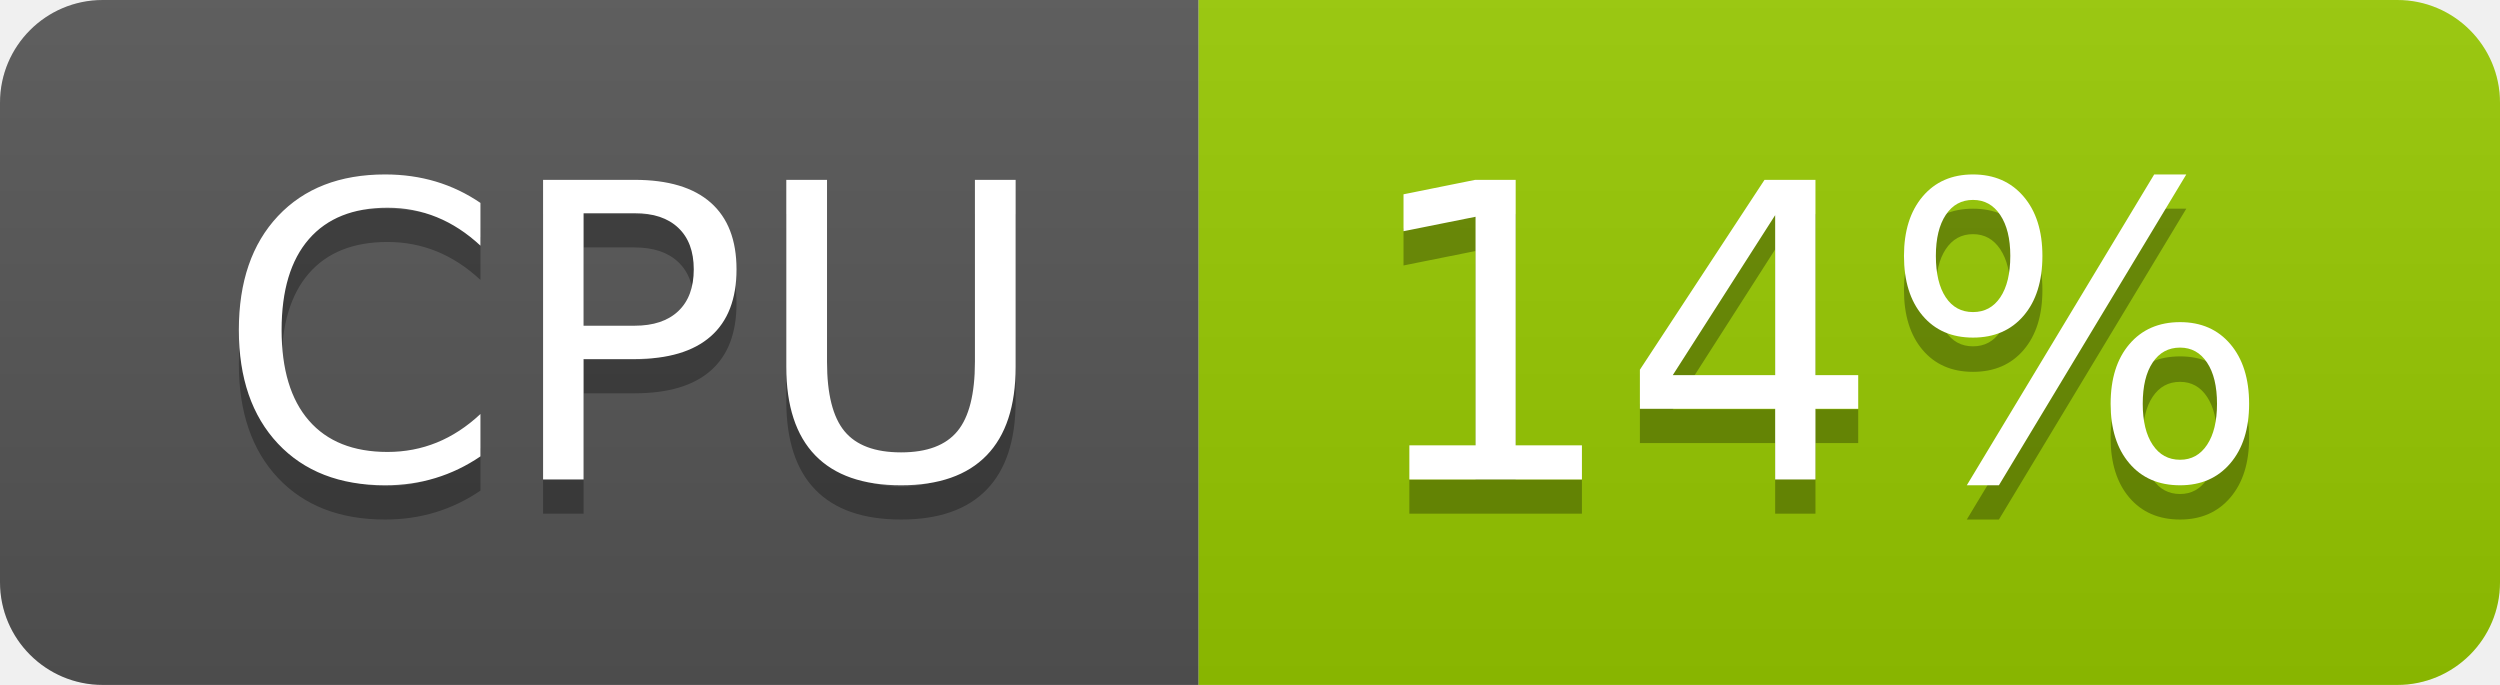
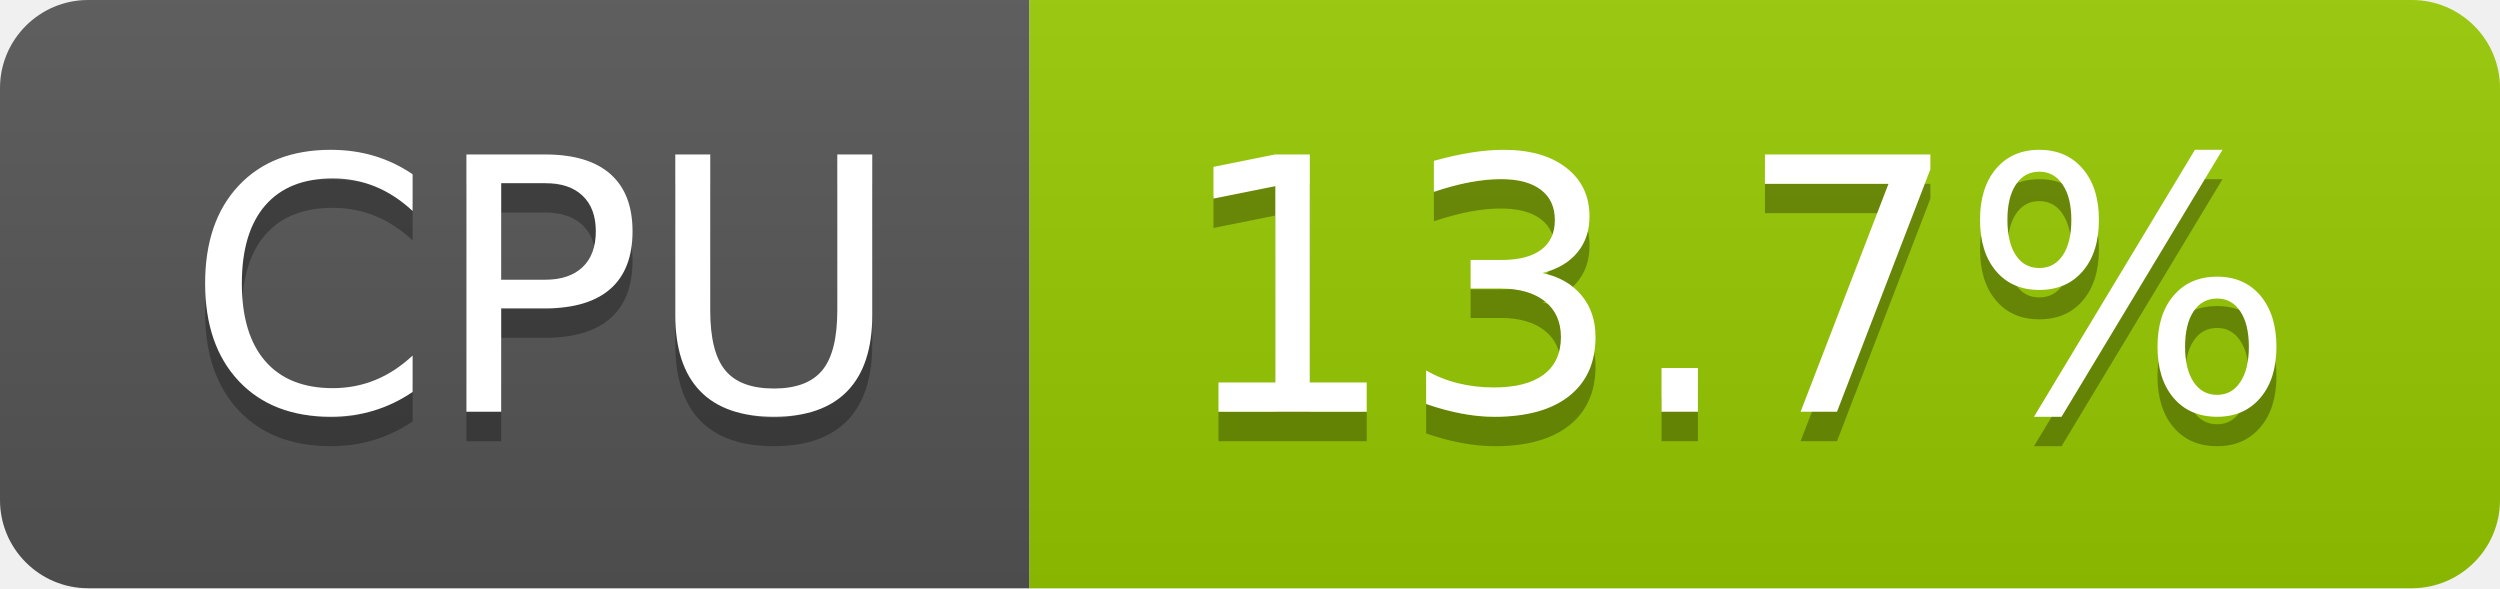
- <svg xmlns="http://www.w3.org/2000/svg" width="73" height="20" role="img" aria-label="CPU: 14%">
+ <svg xmlns="http://www.w3.org/2000/svg" width="85" height="20" role="img" aria-label="CPU: 13.7%">
  <linearGradient id="s" x2="0" y2="100%">
    <stop offset="0" stop-color="#bbb" stop-opacity=".1" />
    <stop offset="1" stop-opacity=".1" />
  </linearGradient>
  <clipPath id="r">
-     <rect width="73" height="20" rx="3" fill="#fff" />
+     <rect width="85" height="20" rx="3" fill="#fff" />
  </clipPath>
  <g clip-path="url(#r)">
    <rect width="35" height="20" fill="#555" />
-     <rect x="35" width="38" height="20" fill="#97ca00" />
-     <rect width="73" height="20" fill="url(#s)" />
+     <rect x="35" width="50" height="20" fill="#97ca00" />
+     <rect width="85" height="20" fill="url(#s)" />
  </g>
  <g fill="#fff" text-anchor="middle" font-family="Verdana,Geneva,DejaVu Sans,sans-serif" text-rendering="geometricPrecision" font-size="120">
    <text aria-hidden="true" x="185" y="150" fill="#010101" fill-opacity=".3" transform="scale(.1)" textLength="247">CPU</text>
    <text x="185" y="140" transform="scale(.1)" fill="#fff" textLength="247">CPU</text>
-     <text aria-hidden="true" x="530" y="150" fill="#010101" fill-opacity=".3" transform="scale(.1)" textLength="276">14%</text>
-     <text x="530" y="140" transform="scale(.1)" fill="#fff" textLength="276">14%</text>
+     <text aria-hidden="true" x="590" y="150" fill="#010101" fill-opacity=".3" transform="scale(.1)" textLength="390">13.7%</text>
+     <text x="590" y="140" transform="scale(.1)" fill="#fff" textLength="390">13.7%</text>
  </g>
</svg>
